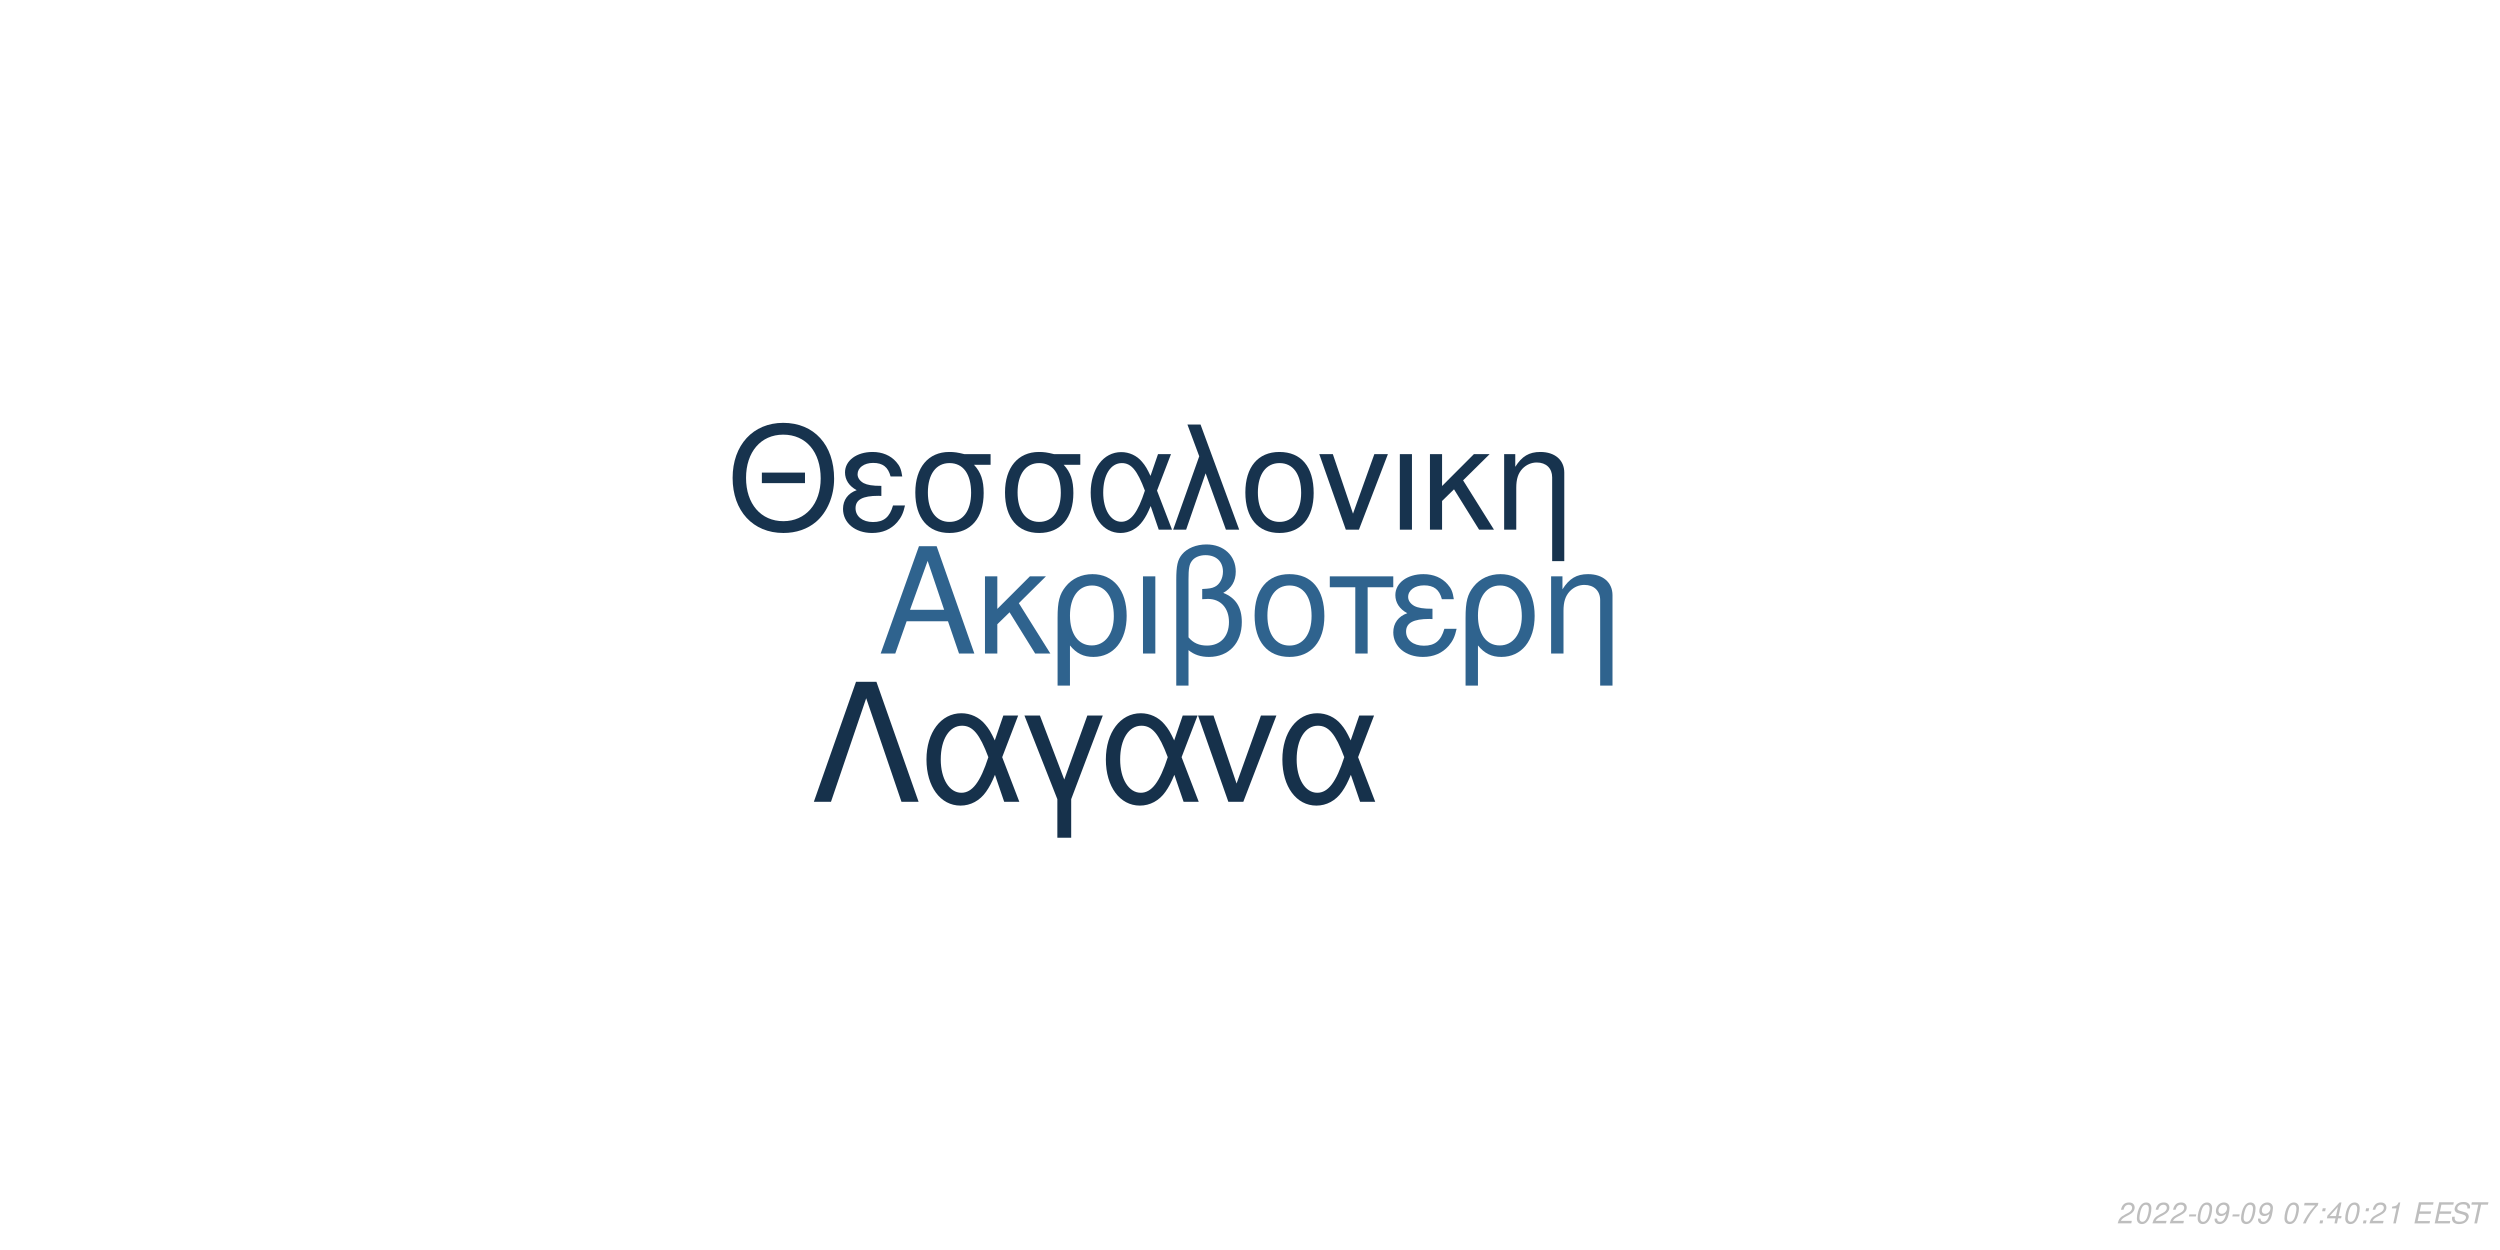
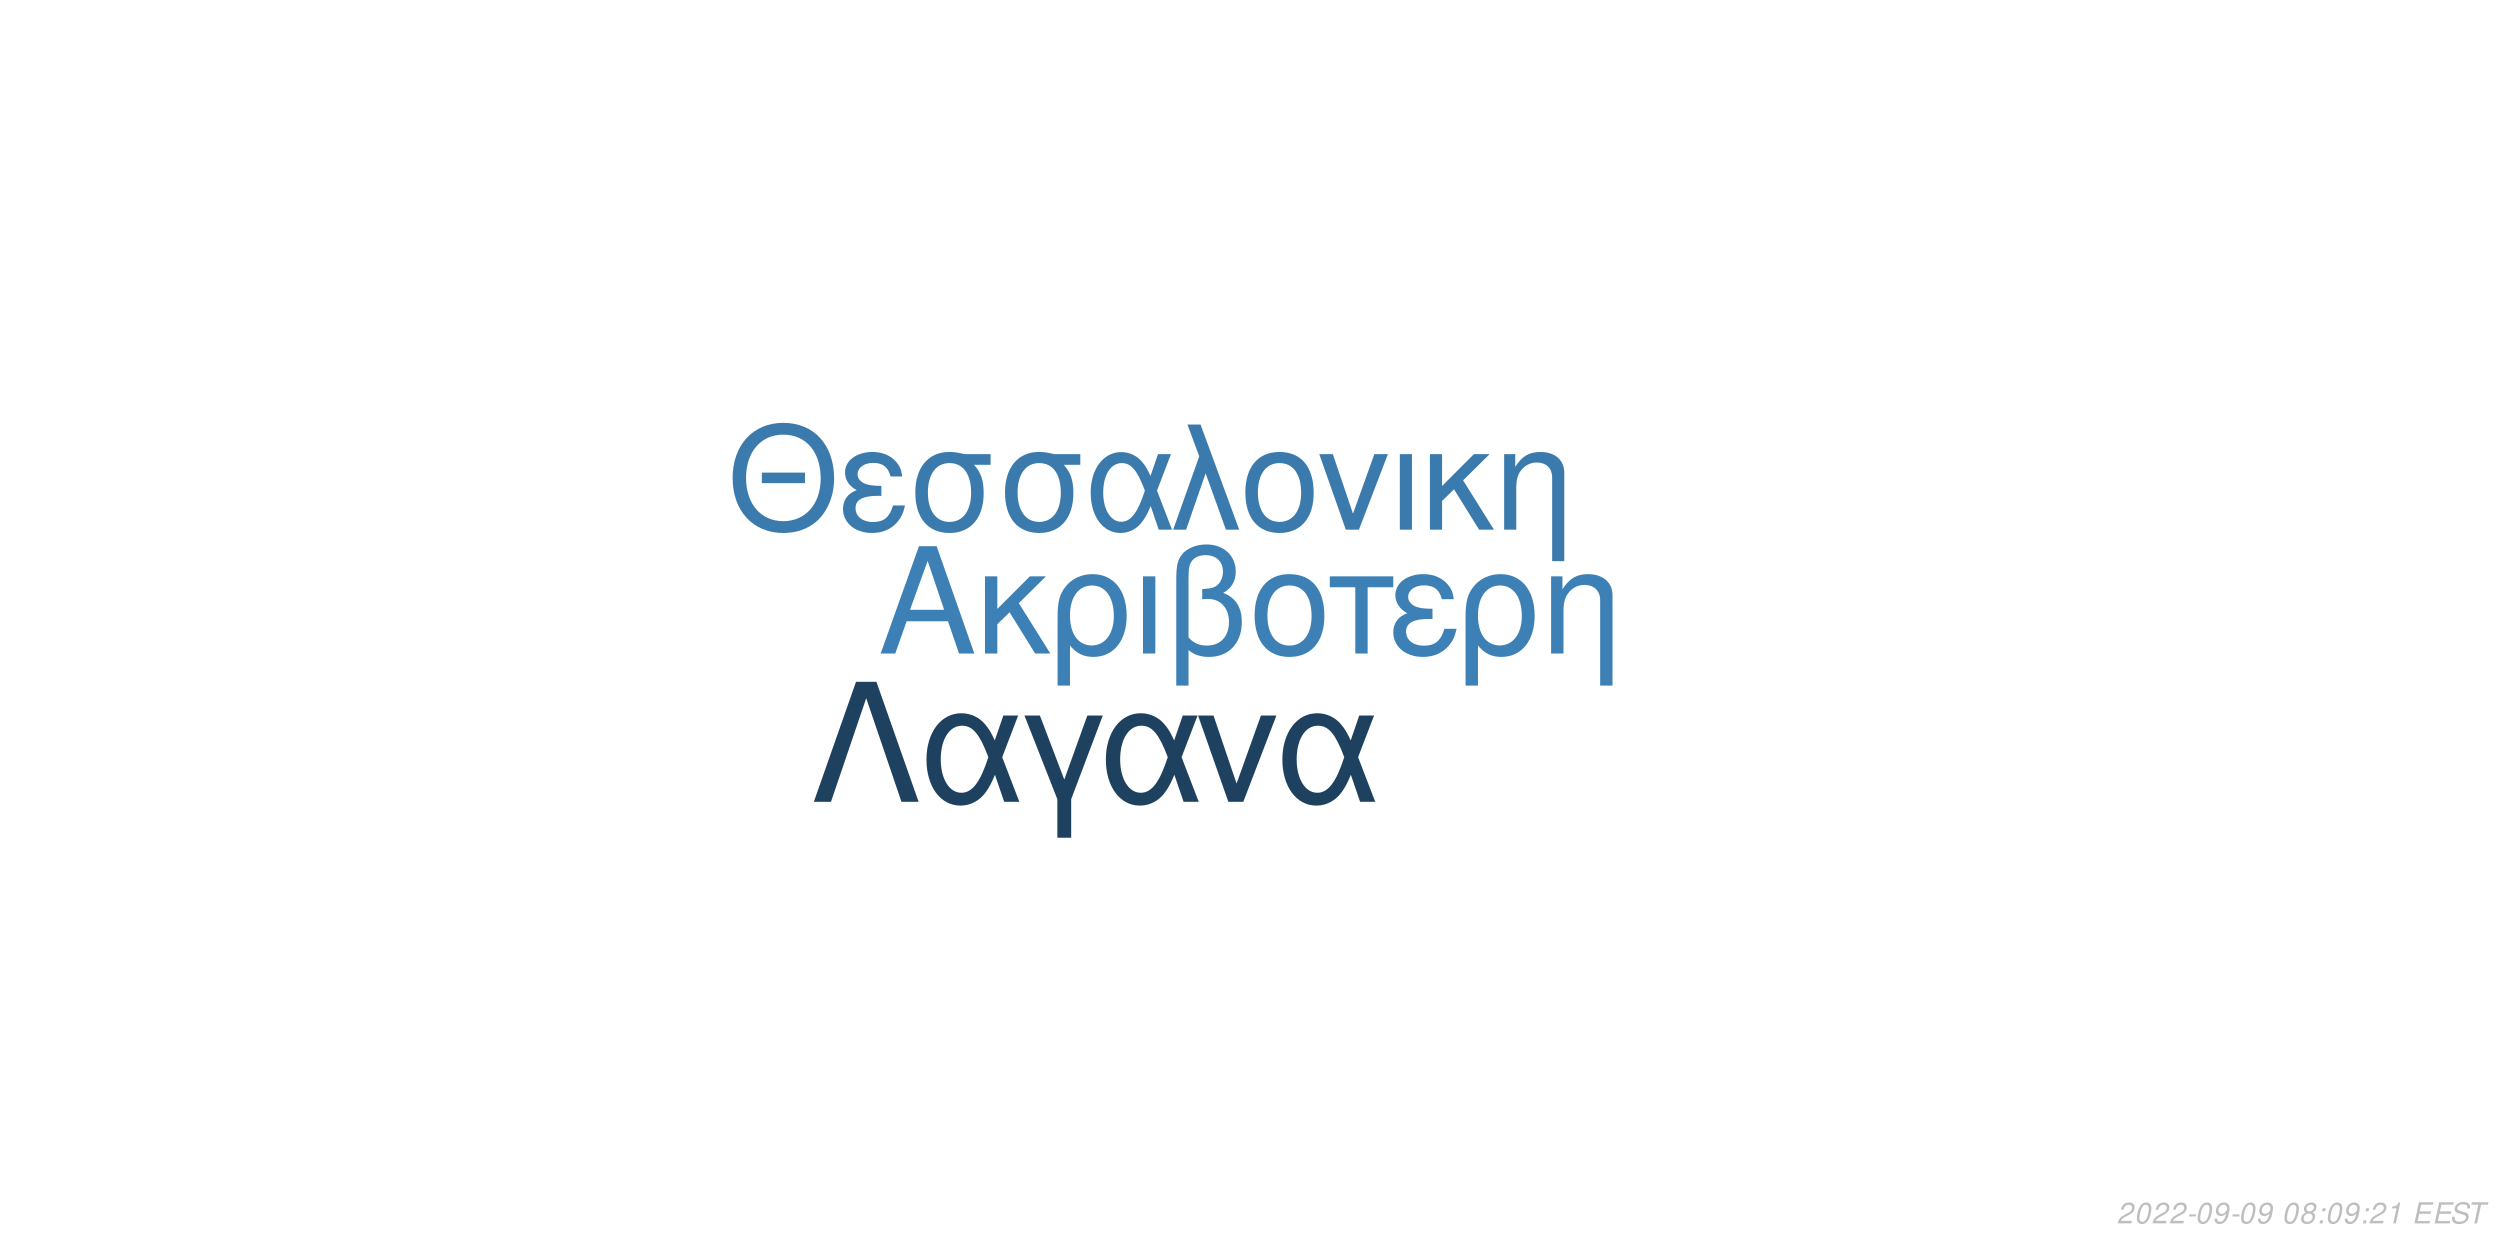
<svg xmlns="http://www.w3.org/2000/svg" xmlns:xlink="http://www.w3.org/1999/xlink" width="864pt" height="432pt" viewBox="0 0 864 432" version="1.1">
  <defs>
    <g>
      <symbol overflow="visible" id="glyph0-0">
        <path style="stroke:none;" d="" />
      </symbol>
      <symbol overflow="visible" id="glyph0-1">
        <path style="stroke:none;" d="M 24.125 -11.141 L 27.938 0 L 33.234 0 L 20.203 -37.094 L 14.094 -37.094 L 0.859 0 L 5.906 0 L 9.828 -11.141 Z M 22.797 -15.109 L 11 -15.109 L 17.094 -32.016 Z M 22.797 -15.109 " />
      </symbol>
      <symbol overflow="visible" id="glyph0-2">
        <path style="stroke:none;" d="M 7.172 -15.422 L 7.172 -26.672 L 2.906 -26.672 L 2.906 0 L 7.172 0 L 7.172 -10.125 L 11.406 -14.25 L 20.25 0 L 25.5 0 L 14.609 -17.406 L 23.969 -26.672 L 18.422 -26.672 Z M 7.172 -15.422 " />
      </symbol>
      <symbol overflow="visible" id="glyph0-3">
        <path style="stroke:none;" d="M 3 11.094 L 7.281 11.094 L 7.281 -2.797 C 9.516 -0.047 11.953 1.172 15.375 1.172 C 22.344 1.172 26.875 -4.422 26.875 -13.031 C 26.875 -21.891 22.297 -27.438 15.062 -27.438 C 11.297 -27.438 7.984 -25.906 5.797 -23.156 C 3.672 -20.516 3 -17.969 3 -12.359 Z M 14.906 -23.516 C 19.547 -23.516 22.438 -19.438 22.438 -12.922 C 22.438 -6.812 19.391 -2.797 14.812 -2.797 C 10.172 -2.797 7.281 -6.766 7.281 -13.125 C 7.281 -19.484 10.234 -23.516 14.906 -23.516 Z M 14.906 -23.516 " />
      </symbol>
      <symbol overflow="visible" id="glyph0-4">
        <path style="stroke:none;" d="M 3.516 0 L 7.781 0 L 7.781 -26.672 L 3.516 -26.672 Z M 3.516 0 " />
      </symbol>
      <symbol overflow="visible" id="glyph0-5">
        <path style="stroke:none;" d="M 4.016 11.094 L 8.25 11.094 L 8.25 -1.172 C 10.172 0.406 12.422 1.172 15.312 1.172 C 22.188 1.172 26.672 -3.609 26.672 -10.891 C 26.672 -15.984 24.578 -19.234 20.25 -20.969 C 23.109 -22.547 24.578 -25.031 24.578 -28.344 C 24.578 -33.844 20.406 -37.703 14.453 -37.703 C 10.938 -37.703 7.734 -36.391 6 -34.25 C 4.484 -32.422 4.016 -30.328 4.016 -25.391 Z M 8.25 -25.656 C 8.25 -29.359 8.5 -30.844 9.469 -32.062 C 10.375 -33.281 12.156 -34 14.094 -34 C 17.812 -34 20.156 -31.812 20.156 -28.297 C 20.156 -25.953 18.984 -23.812 17.297 -23.047 C 16.281 -22.547 15.469 -22.438 12.984 -22.297 L 12.984 -18.781 C 13.734 -18.828 14.344 -18.875 14.969 -18.875 C 19.344 -18.875 22.234 -15.719 22.234 -10.891 C 22.234 -5.906 19.281 -2.75 14.656 -2.75 C 11.953 -2.75 9.922 -3.609 8.25 -5.594 Z M 8.25 -25.656 " />
      </symbol>
      <symbol overflow="visible" id="glyph0-6">
        <path style="stroke:none;" d="M 14.094 -27.438 C 6.562 -27.438 2.094 -22.094 2.094 -13.125 C 2.094 -4.125 6.562 1.172 14.141 1.172 C 21.672 1.172 26.203 -4.172 26.203 -12.922 C 26.203 -22.188 21.828 -27.438 14.094 -27.438 Z M 14.141 -23.516 C 18.938 -23.516 21.781 -19.594 21.781 -12.984 C 21.781 -6.672 18.828 -2.75 14.141 -2.75 C 9.422 -2.75 6.516 -6.672 6.516 -13.125 C 6.516 -19.594 9.422 -23.516 14.141 -23.516 Z M 14.141 -23.516 " />
      </symbol>
      <symbol overflow="visible" id="glyph0-7">
        <path style="stroke:none;" d="M 7.891 0 L 12.156 0 L 12.156 -22.906 L 21.016 -22.906 L 21.016 -26.672 L -0.922 -26.672 L -0.922 -22.906 L 7.891 -22.906 Z M 7.891 0 " />
      </symbol>
      <symbol overflow="visible" id="glyph0-8">
        <path style="stroke:none;" d="M 14.562 -15.469 C 11.344 -15.469 9.562 -15.781 8.297 -16.438 C 6.922 -17.203 6.156 -18.328 6.156 -19.547 C 6.156 -21.891 8.453 -23.562 11.656 -23.562 C 15.062 -23.562 16.953 -22.094 17.812 -18.781 L 21.938 -18.781 C 21.578 -21.266 21.062 -22.5 19.797 -23.922 C 17.812 -26.203 14.906 -27.438 11.453 -27.438 C 5.797 -27.438 1.734 -24.375 1.734 -20.203 C 1.734 -17.609 3.156 -15.375 5.859 -13.938 C 2.797 -12.875 1.016 -10.484 1.016 -7.328 C 1.016 -2.391 5.297 1.172 11.25 1.172 C 14.969 1.172 17.906 -0.109 20.156 -2.641 C 21.578 -4.328 22.297 -5.797 22.906 -8.547 L 18.672 -8.547 C 17.5 -4.422 15.422 -2.703 11.609 -2.703 C 7.938 -2.703 5.438 -4.688 5.438 -7.578 C 5.438 -10.578 7.938 -11.953 13.484 -11.953 C 13.641 -11.953 14.094 -11.953 14.562 -11.906 Z M 14.562 -15.469 " />
      </symbol>
      <symbol overflow="visible" id="glyph0-9">
        <path style="stroke:none;" d="M 3.562 -26.672 L 3.562 0 L 7.844 0 L 7.844 -14.703 C 7.844 -17.906 8.5 -19.891 10.031 -21.531 C 11.406 -22.953 13.188 -23.719 15.062 -23.719 C 18.375 -23.719 20.516 -21.672 20.516 -18.469 L 20.516 11.094 L 24.781 11.094 L 24.781 -20.156 C 24.781 -24.578 21.469 -27.438 16.328 -27.438 C 12.359 -27.438 9.828 -25.906 7.484 -22.188 L 7.484 -26.672 Z M 3.562 -26.672 " />
      </symbol>
      <symbol overflow="visible" id="glyph1-0">
        <path style="stroke:none;" d="" />
      </symbol>
      <symbol overflow="visible" id="glyph1-1">
        <path style="stroke:none;" d="M 26.859 -19.734 L 11.953 -19.734 L 11.953 -16.094 L 26.859 -16.094 Z M 19.328 -36.922 C 8.922 -36.922 1.844 -29.25 1.844 -17.891 C 1.844 -6.484 8.875 1.141 19.391 1.141 C 23.812 1.141 27.703 -0.203 30.641 -2.688 C 34.578 -6.031 36.922 -11.656 36.922 -17.594 C 36.922 -29.297 30 -36.922 19.328 -36.922 Z M 19.328 -32.844 C 27.203 -32.844 32.281 -26.906 32.281 -17.688 C 32.281 -8.922 27.062 -2.938 19.391 -2.938 C 11.609 -2.938 6.484 -8.922 6.484 -17.891 C 6.484 -26.859 11.609 -32.844 19.328 -32.844 Z M 19.328 -32.844 " />
      </symbol>
      <symbol overflow="visible" id="glyph1-2">
        <path style="stroke:none;" d="M 14.25 -15.141 C 11.109 -15.141 9.375 -15.453 8.125 -16.094 C 6.781 -16.844 6.031 -17.938 6.031 -19.141 C 6.031 -21.422 8.266 -23.078 11.406 -23.078 C 14.75 -23.078 16.594 -21.625 17.438 -18.391 L 21.469 -18.391 C 21.125 -20.828 20.625 -22.031 19.391 -23.422 C 17.438 -25.656 14.594 -26.859 11.219 -26.859 C 5.688 -26.859 1.688 -23.875 1.688 -19.781 C 1.688 -17.234 3.094 -15.047 5.734 -13.656 C 2.734 -12.609 1 -10.266 1 -7.172 C 1 -2.344 5.188 1.141 11.016 1.141 C 14.656 1.141 17.547 -0.094 19.734 -2.594 C 21.125 -4.234 21.828 -5.688 22.422 -8.375 L 18.281 -8.375 C 17.141 -4.328 15.094 -2.641 11.359 -2.641 C 7.766 -2.641 5.328 -4.578 5.328 -7.422 C 5.328 -10.359 7.766 -11.703 13.203 -11.703 C 13.359 -11.703 13.797 -11.703 14.25 -11.656 Z M 14.25 -15.141 " />
      </symbol>
      <symbol overflow="visible" id="glyph1-3">
        <path style="stroke:none;" d="M 29 -26.109 L 19.938 -26.109 C 17.594 -26.703 16.438 -26.859 14.703 -26.859 C 7.469 -26.859 2.984 -21.469 2.984 -12.859 C 2.984 -4.031 7.375 1.141 14.797 1.141 C 22.172 1.141 26.609 -4.078 26.609 -12.656 C 26.609 -17.047 25.656 -19.828 23.266 -22.422 L 29 -22.422 Z M 14.797 -23.016 C 19.531 -23.016 22.266 -19.234 22.266 -12.75 C 22.266 -6.531 19.438 -2.688 14.797 -2.688 C 10.172 -2.688 7.328 -6.531 7.328 -12.859 C 7.328 -19.188 10.172 -23.016 14.797 -23.016 Z M 14.797 -23.016 " />
      </symbol>
      <symbol overflow="visible" id="glyph1-4">
        <path style="stroke:none;" d="M 29.344 -26.109 L 24.859 -26.109 L 22.266 -18.578 C 21.125 -21.031 20.484 -22.125 19.328 -23.469 C 17.547 -25.609 14.906 -26.812 12.156 -26.812 C 5.984 -26.812 1.594 -20.984 1.594 -12.812 C 1.594 -4.578 5.828 1.141 11.906 1.141 C 14.953 1.141 17.734 -0.344 19.625 -3.047 C 20.672 -4.531 21.281 -5.688 22.328 -8.172 L 25.109 0 L 29.703 0 L 24.516 -13.5 Z M 20.328 -13.5 C 17.891 -5.922 15.453 -2.734 12.156 -2.734 C 8.516 -2.734 5.922 -6.922 5.922 -12.812 C 5.922 -18.938 8.516 -23.016 12.359 -23.016 C 15.594 -23.016 17.688 -20.531 20.328 -13.5 Z M 20.328 -13.5 " />
      </symbol>
      <symbol overflow="visible" id="glyph1-5">
        <path style="stroke:none;" d="M 1.094 0 L 5.578 0 L 12.312 -19.484 L 19.328 0 L 23.922 0 L 10.562 -36.328 L 6.031 -36.328 L 10.109 -25.359 Z M 1.094 0 " />
      </symbol>
      <symbol overflow="visible" id="glyph1-6">
        <path style="stroke:none;" d="M 13.797 -26.859 C 6.422 -26.859 2.047 -21.625 2.047 -12.859 C 2.047 -4.031 6.422 1.141 13.859 1.141 C 21.234 1.141 25.656 -4.078 25.656 -12.656 C 25.656 -21.719 21.375 -26.859 13.797 -26.859 Z M 13.859 -23.016 C 18.531 -23.016 21.328 -19.188 21.328 -12.703 C 21.328 -6.531 18.438 -2.688 13.859 -2.688 C 9.219 -2.688 6.375 -6.531 6.375 -12.859 C 6.375 -19.188 9.219 -23.016 13.859 -23.016 Z M 13.859 -23.016 " />
      </symbol>
      <symbol overflow="visible" id="glyph1-7">
        <path style="stroke:none;" d="M 14.297 0 L 24.312 -26.109 L 19.625 -26.109 L 12.25 -5.531 L 5.281 -26.109 L 0.594 -26.109 L 9.766 0 Z M 14.297 0 " />
      </symbol>
      <symbol overflow="visible" id="glyph1-8">
        <path style="stroke:none;" d="M 3.438 0 L 7.625 0 L 7.625 -26.109 L 3.438 -26.109 Z M 3.438 0 " />
      </symbol>
      <symbol overflow="visible" id="glyph1-9">
        <path style="stroke:none;" d="M 7.031 -15.094 L 7.031 -26.109 L 2.844 -26.109 L 2.844 0 L 7.031 0 L 7.031 -9.922 L 11.156 -13.953 L 19.828 0 L 24.969 0 L 14.297 -17.047 L 23.469 -26.109 L 18.031 -26.109 Z M 7.031 -15.094 " />
      </symbol>
      <symbol overflow="visible" id="glyph1-10">
        <path style="stroke:none;" d="M 3.484 -26.109 L 3.484 0 L 7.672 0 L 7.672 -14.406 C 7.672 -17.547 8.328 -19.484 9.812 -21.078 C 11.156 -22.469 12.906 -23.219 14.75 -23.219 C 17.984 -23.219 20.078 -21.234 20.078 -18.094 L 20.078 10.859 L 24.266 10.859 L 24.266 -19.734 C 24.266 -24.062 21.031 -26.859 16 -26.859 C 12.109 -26.859 9.609 -25.359 7.328 -21.719 L 7.328 -26.109 Z M 3.484 -26.109 " />
      </symbol>
      <symbol overflow="visible" id="glyph2-0">
        <path style="stroke:none;" d="" />
      </symbol>
      <symbol overflow="visible" id="glyph2-1">
        <path style="stroke:none;" d="M 22.531 -41.484 L 15.484 -41.484 L 0.906 0 L 6.828 0 L 19 -35.797 L 31.188 0 L 37.109 0 Z M 22.531 -41.484 " />
      </symbol>
      <symbol overflow="visible" id="glyph2-2">
        <path style="stroke:none;" d="M 33.516 -29.812 L 28.391 -29.812 L 25.438 -21.219 C 24.125 -24.016 23.391 -25.266 22.078 -26.797 C 20.031 -29.25 17.016 -30.609 13.891 -30.609 C 6.828 -30.609 1.828 -23.953 1.828 -14.625 C 1.828 -5.234 6.656 1.312 13.594 1.312 C 17.078 1.312 20.266 -0.391 22.422 -3.469 C 23.609 -5.172 24.297 -6.484 25.5 -9.328 L 28.688 0 L 33.922 0 L 28 -15.422 Z M 23.219 -15.422 C 20.422 -6.766 17.641 -3.125 13.891 -3.125 C 9.734 -3.125 6.766 -7.906 6.766 -14.625 C 6.766 -21.625 9.734 -26.297 14.109 -26.297 C 17.812 -26.297 20.203 -23.453 23.219 -15.422 Z M 23.219 -15.422 " />
      </symbol>
      <symbol overflow="visible" id="glyph2-3">
        <path style="stroke:none;" d="M 12.062 12.406 L 16.844 12.406 L 16.844 -0.906 L 27.766 -29.812 L 22.422 -29.812 L 14.453 -7.688 L 6.031 -29.812 L 0.688 -29.812 L 12.062 -0.906 Z M 12.062 12.406 " />
      </symbol>
      <symbol overflow="visible" id="glyph2-4">
        <path style="stroke:none;" d="M 16.328 0 L 27.766 -29.812 L 22.422 -29.812 L 14 -6.312 L 6.031 -29.812 L 0.688 -29.812 L 11.156 0 Z M 16.328 0 " />
      </symbol>
      <symbol overflow="visible" id="glyph3-0">
        <path style="stroke:none;" d="" />
      </symbol>
      <symbol overflow="visible" id="glyph3-1">
        <path style="stroke:none;" d="M 5.234 -0.875 L 1.469 -0.875 C 1.641 -1.375 2.203 -1.891 3.109 -2.344 L 4.234 -2.938 C 5.562 -3.625 6.219 -4.469 6.219 -5.484 C 6.219 -5.938 6.062 -6.359 5.797 -6.656 C 5.469 -7.047 4.984 -7.234 4.312 -7.234 C 2.766 -7.234 1.891 -6.453 1.484 -4.734 L 2.375 -4.734 C 2.484 -5.188 2.609 -5.484 2.797 -5.75 C 3.094 -6.203 3.609 -6.453 4.188 -6.453 C 4.891 -6.453 5.344 -6.031 5.344 -5.375 C 5.344 -4.703 4.859 -4.094 4.016 -3.656 L 2.984 -3.125 C 1.234 -2.188 0.797 -1.656 0.344 -0.016 L 5.047 -0.016 Z M 5.234 -0.875 " />
      </symbol>
      <symbol overflow="visible" id="glyph3-2">
        <path style="stroke:none;" d="M 4.203 -7.234 C 3.375 -7.234 2.688 -6.812 2.125 -5.984 C 1.484 -5.047 0.984 -3.188 0.984 -1.734 C 0.984 -1.109 1.172 -0.562 1.484 -0.266 C 1.797 0.047 2.281 0.234 2.766 0.234 C 3.625 0.234 4.281 -0.156 4.859 -1.016 C 5.516 -1.953 6 -3.797 6 -5.266 C 6 -6.5 5.328 -7.234 4.203 -7.234 Z M 4.094 -6.453 C 4.734 -6.453 5.125 -5.984 5.125 -5.156 C 5.125 -4.203 4.781 -2.625 4.406 -1.812 C 3.984 -0.938 3.516 -0.547 2.875 -0.547 C 2.25 -0.547 1.875 -1.031 1.875 -1.828 C 1.875 -2.797 2.203 -4.344 2.594 -5.203 C 2.984 -6.047 3.453 -6.453 4.094 -6.453 Z M 4.094 -6.453 " />
      </symbol>
      <symbol overflow="visible" id="glyph3-3">
        <path style="stroke:none;" d="M 3.516 -3.125 L 1.125 -3.125 L 0.969 -2.406 L 3.359 -2.406 Z M 3.516 -3.125 " />
      </symbol>
      <symbol overflow="visible" id="glyph3-4">
        <path style="stroke:none;" d="M 0.844 -1.656 C 0.844 -1.547 0.844 -1.438 0.844 -1.375 C 0.844 -0.406 1.531 0.234 2.578 0.234 C 3.203 0.234 3.766 0.016 4.297 -0.438 C 4.938 -1 5.312 -1.656 5.594 -2.719 C 5.844 -3.672 6.016 -4.766 6.016 -5.375 C 6.016 -5.844 5.844 -6.328 5.547 -6.656 C 5.203 -7.031 4.703 -7.234 4.062 -7.234 C 2.516 -7.234 1.297 -5.938 1.297 -4.266 C 1.297 -3.203 1.984 -2.547 3.047 -2.547 C 3.484 -2.547 3.953 -2.672 4.281 -2.891 C 4.406 -2.984 4.547 -3.078 4.828 -3.344 C 4.438 -1.484 3.703 -0.547 2.703 -0.547 C 2.109 -0.547 1.719 -0.938 1.719 -1.547 L 1.719 -1.656 Z M 3.953 -6.453 C 4.625 -6.453 5.141 -5.953 5.141 -5.281 C 5.141 -4.188 4.312 -3.312 3.297 -3.312 C 2.594 -3.312 2.172 -3.734 2.172 -4.453 C 2.172 -5.562 2.984 -6.453 3.953 -6.453 Z M 3.953 -6.453 " />
      </symbol>
      <symbol overflow="visible" id="glyph3-5">
        <path style="stroke:none;" d="" />
      </symbol>
      <symbol overflow="visible" id="glyph3-6">
-         <path style="stroke:none;" d="M 6.703 -7.094 L 1.953 -7.094 L 1.766 -6.219 L 5.594 -6.219 C 3.344 -3.688 2.266 -2.109 1.375 0 L 2.344 0 C 3.031 -1.906 4.828 -4.594 6.547 -6.281 Z M 6.703 -7.094 " />
+         <path style="stroke:none;" d="M 4.766 -3.797 C 5.078 -3.969 5.234 -4.078 5.438 -4.234 C 5.812 -4.594 6.062 -5.172 6.062 -5.734 C 6.062 -6.625 5.344 -7.234 4.266 -7.234 C 2.812 -7.234 1.703 -6.219 1.703 -4.875 C 1.703 -4.406 1.875 -4.125 2.359 -3.812 C 1.297 -3.312 0.75 -2.516 0.75 -1.469 C 0.75 -0.438 1.547 0.234 2.812 0.234 C 3.656 0.234 4.359 -0.094 4.938 -0.734 C 5.359 -1.234 5.609 -1.859 5.609 -2.438 C 5.609 -3.047 5.312 -3.516 4.766 -3.797 Z M 4.109 -6.453 C 4.797 -6.453 5.188 -6.125 5.188 -5.578 C 5.188 -5.266 5.062 -4.922 4.859 -4.672 C 4.562 -4.312 4.188 -4.156 3.656 -4.156 C 2.984 -4.156 2.594 -4.453 2.594 -4.984 C 2.594 -5.859 3.203 -6.453 4.109 -6.453 Z M 3.453 -3.406 C 4.234 -3.406 4.734 -2.984 4.734 -2.312 C 4.734 -1.312 3.922 -0.547 2.875 -0.547 C 2.125 -0.547 1.625 -0.969 1.625 -1.625 C 1.625 -2.609 2.438 -3.406 3.453 -3.406 Z M 3.453 -3.406 " />
      </symbol>
      <symbol overflow="visible" id="glyph3-7">
        <path style="stroke:none;" d="M 2.359 -1.031 L 1.312 -1.031 L 1.094 0 L 2.141 0 Z M 3.266 -5.234 L 2.219 -5.234 L 2 -4.203 L 3.047 -4.203 Z M 3.266 -5.234 " />
      </symbol>
      <symbol overflow="visible" id="glyph3-8">
-         <path style="stroke:none;" d="M 3.625 -1.75 L 3.266 0 L 4.141 0 L 4.516 -1.75 L 5.562 -1.75 L 5.734 -2.531 L 4.688 -2.531 L 5.688 -7.234 L 5.016 -7.234 L 0.844 -2.672 L 0.641 -1.75 Z M 3.797 -2.531 L 1.594 -2.531 L 4.469 -5.703 Z M 3.797 -2.531 " />
+         <path style="stroke:none;" d="M 3.703 -5.188 L 2.594 0 L 3.469 0 L 5.016 -7.234 L 4.438 -7.234 C 3.906 -6.156 3.688 -6.016 2.234 -5.812 L 2.109 -5.188 Z M 3.703 -5.188 " />
      </symbol>
      <symbol overflow="visible" id="glyph3-9">
-         <path style="stroke:none;" d="M 3.703 -5.188 L 2.594 0 L 3.469 0 L 5.016 -7.234 L 4.438 -7.234 C 3.906 -6.156 3.688 -6.016 2.234 -5.812 L 2.109 -5.188 Z M 3.703 -5.188 " />
+         <path style="stroke:none;" d="M 2.547 -3.312 L 6.5 -3.312 L 6.688 -4.141 L 2.719 -4.141 L 3.219 -6.469 L 7.344 -6.469 L 7.516 -7.297 L 2.453 -7.297 L 0.906 0 L 6.125 0 L 6.297 -0.812 L 2.016 -0.812 Z M 2.547 -3.312 " />
      </symbol>
      <symbol overflow="visible" id="glyph3-10">
-         <path style="stroke:none;" d="M 2.547 -3.312 L 6.5 -3.312 L 6.688 -4.141 L 2.719 -4.141 L 3.219 -6.469 L 7.344 -6.469 L 7.516 -7.297 L 2.453 -7.297 L 0.906 0 L 6.125 0 L 6.297 -0.812 L 2.016 -0.812 Z M 2.547 -3.312 " />
+         <path style="stroke:none;" d="M 7.062 -5.156 C 7.125 -5.438 7.141 -5.562 7.141 -5.703 C 7.141 -6.156 6.938 -6.594 6.594 -6.891 C 6.188 -7.25 5.656 -7.406 4.875 -7.406 C 3.844 -7.406 3.047 -7.125 2.5 -6.562 C 2.094 -6.141 1.781 -5.438 1.781 -4.922 C 1.781 -4.297 2.219 -3.766 2.891 -3.562 L 4.594 -3.094 C 5.406 -2.859 5.734 -2.578 5.734 -2.094 C 5.734 -1.781 5.547 -1.406 5.266 -1.141 C 4.844 -0.766 4.266 -0.578 3.453 -0.578 C 2.328 -0.578 1.812 -0.984 1.812 -1.906 C 1.812 -2.047 1.812 -2.125 1.844 -2.312 L 0.984 -2.312 C 0.906 -2.062 0.891 -1.906 0.891 -1.688 C 0.891 -0.484 1.797 0.234 3.297 0.234 C 4.359 0.234 5.234 -0.062 5.812 -0.609 C 6.344 -1.078 6.688 -1.797 6.688 -2.375 C 6.688 -2.641 6.609 -2.906 6.453 -3.156 C 6.234 -3.5 5.938 -3.703 5.469 -3.828 L 3.75 -4.312 C 2.984 -4.547 2.734 -4.734 2.734 -5.188 C 2.734 -5.547 2.875 -5.844 3.188 -6.109 C 3.547 -6.438 4.031 -6.594 4.703 -6.594 C 5.266 -6.594 5.688 -6.484 5.906 -6.297 C 6.094 -6.125 6.219 -5.797 6.219 -5.516 C 6.219 -5.422 6.203 -5.344 6.188 -5.156 Z M 7.062 -5.156 " />
      </symbol>
      <symbol overflow="visible" id="glyph3-11">
-         <path style="stroke:none;" d="M 7.062 -5.156 C 7.125 -5.438 7.141 -5.562 7.141 -5.703 C 7.141 -6.156 6.938 -6.594 6.594 -6.891 C 6.188 -7.25 5.656 -7.406 4.875 -7.406 C 3.844 -7.406 3.047 -7.125 2.5 -6.562 C 2.094 -6.141 1.781 -5.438 1.781 -4.922 C 1.781 -4.297 2.219 -3.766 2.891 -3.562 L 4.594 -3.094 C 5.406 -2.859 5.734 -2.578 5.734 -2.094 C 5.734 -1.781 5.547 -1.406 5.266 -1.141 C 4.844 -0.766 4.266 -0.578 3.453 -0.578 C 2.328 -0.578 1.812 -0.984 1.812 -1.906 C 1.812 -2.047 1.812 -2.125 1.844 -2.312 L 0.984 -2.312 C 0.906 -2.062 0.891 -1.906 0.891 -1.688 C 0.891 -0.484 1.797 0.234 3.297 0.234 C 4.359 0.234 5.234 -0.062 5.812 -0.609 C 6.344 -1.078 6.688 -1.797 6.688 -2.375 C 6.688 -2.641 6.609 -2.906 6.453 -3.156 C 6.234 -3.5 5.938 -3.703 5.469 -3.828 L 3.75 -4.312 C 2.984 -4.547 2.734 -4.734 2.734 -5.188 C 2.734 -5.547 2.875 -5.844 3.188 -6.109 C 3.547 -6.438 4.031 -6.594 4.703 -6.594 C 5.266 -6.594 5.688 -6.484 5.906 -6.297 C 6.094 -6.125 6.219 -5.797 6.219 -5.516 C 6.219 -5.422 6.203 -5.344 6.188 -5.156 Z M 7.062 -5.156 " />
-       </symbol>
-       <symbol overflow="visible" id="glyph3-12">
        <path style="stroke:none;" d="M 4.938 -6.469 L 7.312 -6.469 L 7.484 -7.297 L 1.75 -7.297 L 1.578 -6.469 L 3.984 -6.469 L 2.609 0 L 3.547 0 Z M 4.938 -6.469 " />
      </symbol>
    </g>
  </defs>
  <g id="surface1">
    <rect x="0" y="0" width="864" height="432" style="fill:rgb(100%,100%,100%);fill-opacity:1;stroke:none;" />
-     <g style="fill:rgb(18.431%,38.824%,55.686%);fill-opacity:1;">
+     <g style="fill:rgb(23.922%,50.196%,70.98%);fill-opacity:1;">
      <use xlink:href="#glyph0-1" x="303.5" y="225.861" />
      <use xlink:href="#glyph0-2" x="337.5" y="225.861" />
      <use xlink:href="#glyph0-3" x="362.5" y="225.861" />
      <use xlink:href="#glyph0-4" x="391.5" y="225.861" />
      <use xlink:href="#glyph0-5" x="402.5" y="225.861" />
      <use xlink:href="#glyph0-6" x="431.5" y="225.861" />
      <use xlink:href="#glyph0-7" x="460.5" y="225.861" />
      <use xlink:href="#glyph0-8" x="480.5" y="225.861" />
      <use xlink:href="#glyph0-3" x="503.5" y="225.861" />
      <use xlink:href="#glyph0-9" x="532.5" y="225.861" />
    </g>
-     <g style="fill:rgb(9.02%,20%,30.588%);fill-opacity:1;">
+     <g style="fill:rgb(23.137%,47.843%,67.843%);fill-opacity:1;">
      <use xlink:href="#glyph1-1" x="251.348" y="183.058" />
      <use xlink:href="#glyph1-2" x="290.348" y="183.058" />
      <use xlink:href="#glyph1-3" x="313.348" y="183.058" />
      <use xlink:href="#glyph1-3" x="344.348" y="183.058" />
      <use xlink:href="#glyph1-4" x="375.348" y="183.058" />
      <use xlink:href="#glyph1-5" x="404.348" y="183.058" />
      <use xlink:href="#glyph1-6" x="428.348" y="183.058" />
      <use xlink:href="#glyph1-7" x="455.348" y="183.058" />
      <use xlink:href="#glyph1-8" x="480.348" y="183.058" />
      <use xlink:href="#glyph1-9" x="491.348" y="183.058" />
      <use xlink:href="#glyph1-10" x="516.348" y="183.058" />
    </g>
-     <g style="fill:rgb(8.627%,19.216%,29.412%);fill-opacity:1;">
+     <g style="fill:rgb(11.765%,25.49%,37.647%);fill-opacity:1;">
      <use xlink:href="#glyph2-1" x="280.359" y="277.105" />
      <use xlink:href="#glyph2-2" x="318.359" y="277.105" />
      <use xlink:href="#glyph2-3" x="353.359" y="277.105" />
      <use xlink:href="#glyph2-2" x="380.359" y="277.105" />
      <use xlink:href="#glyph2-4" x="413.359" y="277.105" />
      <use xlink:href="#glyph2-2" x="441.359" y="277.105" />
    </g>
    <g style="fill:rgb(74.51%,74.51%,74.51%);fill-opacity:1;">
      <use xlink:href="#glyph3-1" x="731.52" y="422.81" />
      <use xlink:href="#glyph3-2" x="737.52" y="422.81" />
      <use xlink:href="#glyph3-1" x="743.52" y="422.81" />
      <use xlink:href="#glyph3-1" x="749.52" y="422.81" />
      <use xlink:href="#glyph3-3" x="755.52" y="422.81" />
      <use xlink:href="#glyph3-2" x="758.52" y="422.81" />
      <use xlink:href="#glyph3-4" x="764.52" y="422.81" />
      <use xlink:href="#glyph3-3" x="770.52" y="422.81" />
      <use xlink:href="#glyph3-2" x="773.52" y="422.81" />
      <use xlink:href="#glyph3-4" x="779.52" y="422.81" />
      <use xlink:href="#glyph3-5" x="785.52" y="422.81" />
      <use xlink:href="#glyph3-2" x="788.52" y="422.81" />
      <use xlink:href="#glyph3-6" x="794.52" y="422.81" />
      <use xlink:href="#glyph3-7" x="800.52" y="422.81" />
-       <use xlink:href="#glyph3-8" x="803.52" y="422.81" />
-       <use xlink:href="#glyph3-2" x="809.52" y="422.81" />
+       <use xlink:href="#glyph3-2" x="803.52" y="422.81" />
+       <use xlink:href="#glyph3-4" x="809.52" y="422.81" />
      <use xlink:href="#glyph3-7" x="815.52" y="422.81" />
      <use xlink:href="#glyph3-1" x="818.52" y="422.81" />
-       <use xlink:href="#glyph3-9" x="824.52" y="422.81" />
+       <use xlink:href="#glyph3-8" x="824.52" y="422.81" />
      <use xlink:href="#glyph3-5" x="830.52" y="422.81" />
-       <use xlink:href="#glyph3-10" x="833.52" y="422.81" />
-       <use xlink:href="#glyph3-10" x="840.52" y="422.81" />
-       <use xlink:href="#glyph3-11" x="846.52" y="422.81" />
-       <use xlink:href="#glyph3-12" x="852.52" y="422.81" />
+       <use xlink:href="#glyph3-9" x="833.52" y="422.81" />
+       <use xlink:href="#glyph3-9" x="840.52" y="422.81" />
+       <use xlink:href="#glyph3-10" x="846.52" y="422.81" />
+       <use xlink:href="#glyph3-11" x="852.52" y="422.81" />
    </g>
  </g>
</svg>
